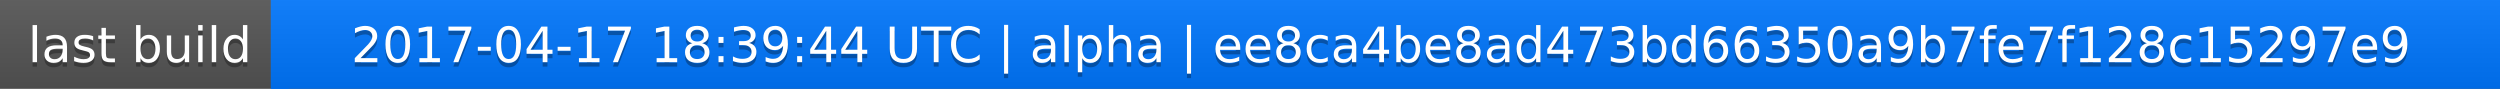
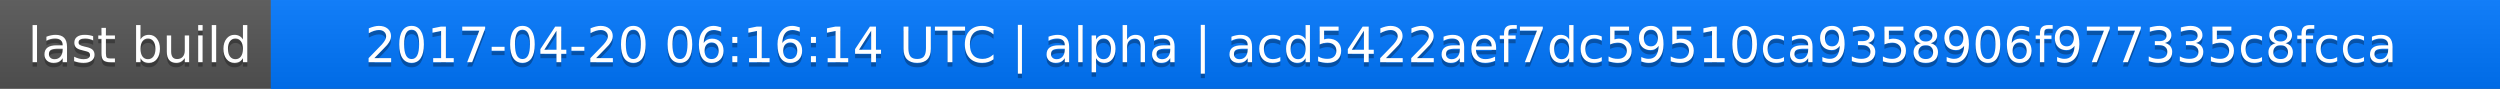
<svg xmlns="http://www.w3.org/2000/svg" width="563" height="20">
  <linearGradient id="a" x2="0" y2="100%">
    <stop offset="0" stop-color="#bbb" stop-opacity=".1" />
    <stop offset="1" stop-opacity=".1" />
  </linearGradient>
  <rect rx="0" width="563" height="20" fill="#555" />
  <rect rx="0" x="61" width="502" height="20" fill="#07f" />
  <path fill="#07f" d="M61 0h4v20h-4z" />
  <rect rx="0" width="563" height="20" fill="url(#a)" />
  <g fill="#fff" text-anchor="middle" font-family="DejaVu Sans,Verdana,Geneva,sans-serif" font-size="11">
    <text x="31.5" y="15" fill="#010101" fill-opacity=".3">last build</text>
    <text x="31.5" y="14">last build</text>
-     <text x="311" y="15" fill="#010101" fill-opacity=".3">2017-04-17 18:39:44 UTC | alpha | ee8ca4be8ad473bd66350a9b7fe7f128c15297e9</text>
-     <text x="311" y="14">2017-04-17 18:39:44 UTC | alpha | ee8ca4be8ad473bd66350a9b7fe7f128c15297e9</text>
+     <text x="311" y="15" fill="#010101" fill-opacity=".3">2017-04-20 06:16:14 UTC | alpha | acd5422aef7dc59510ca9358906f977335c8fcca</text>
+     <text x="311" y="14">2017-04-20 06:16:14 UTC | alpha | acd5422aef7dc59510ca9358906f977335c8fcca</text>
  </g>
</svg>
